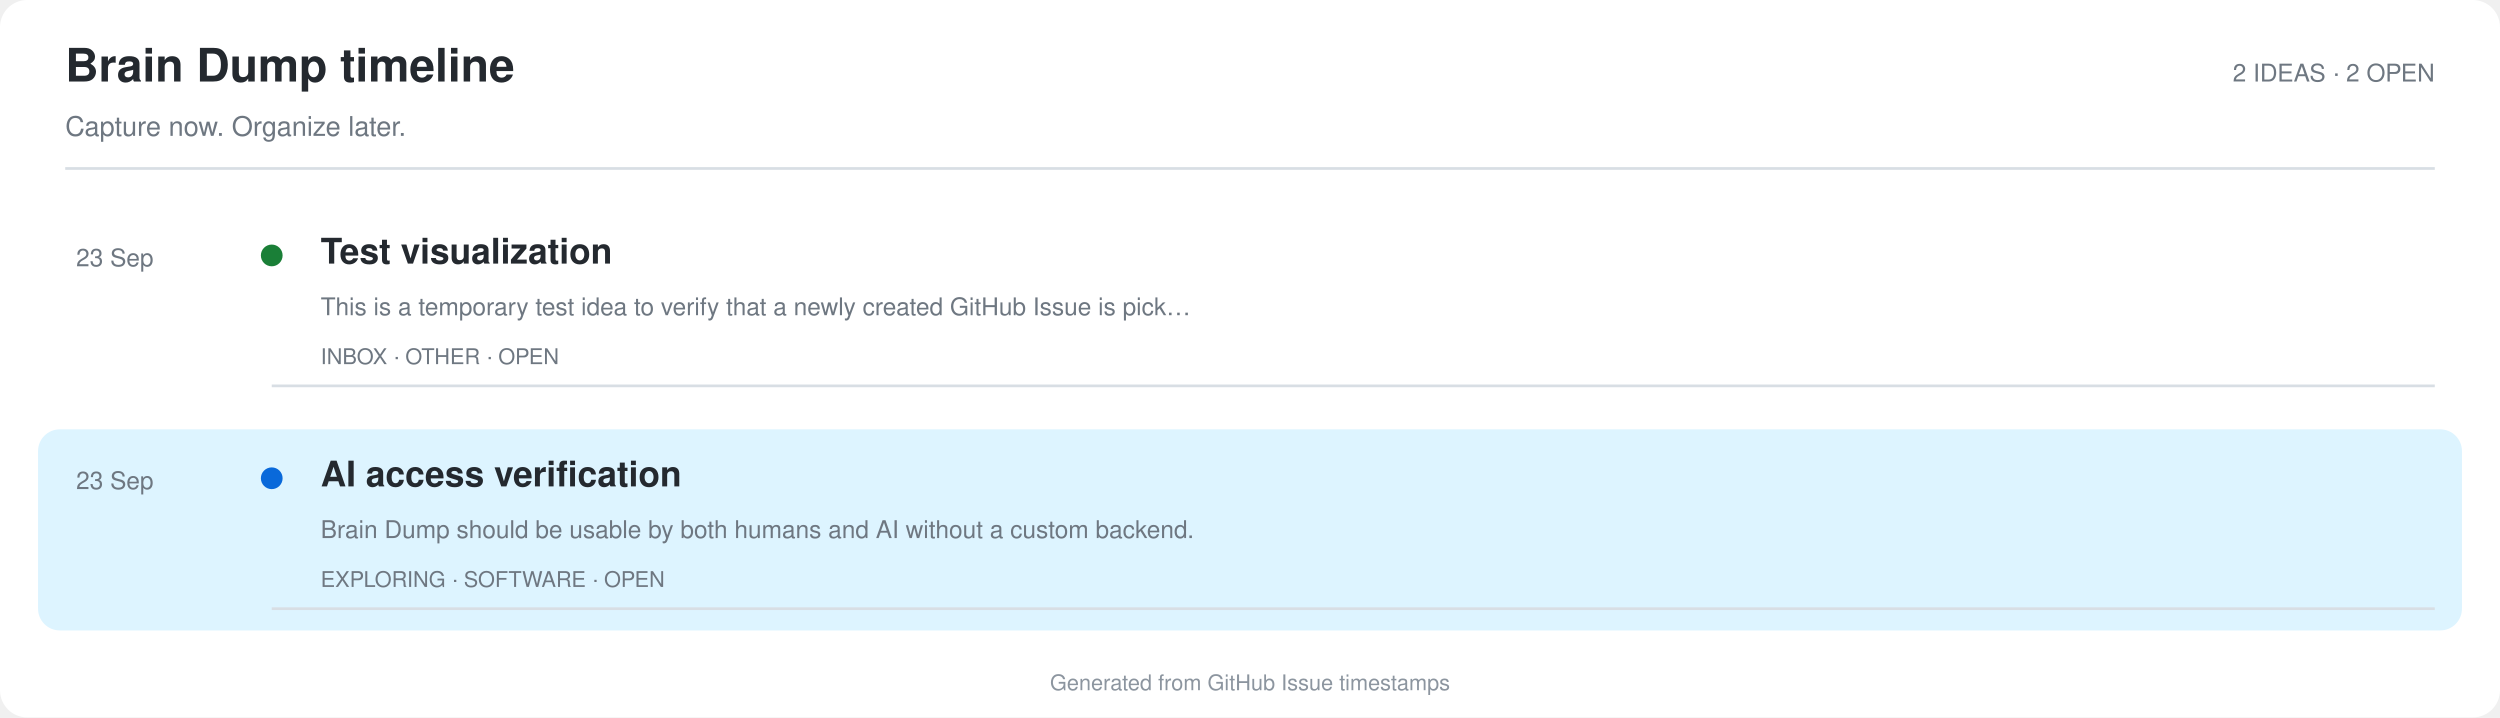
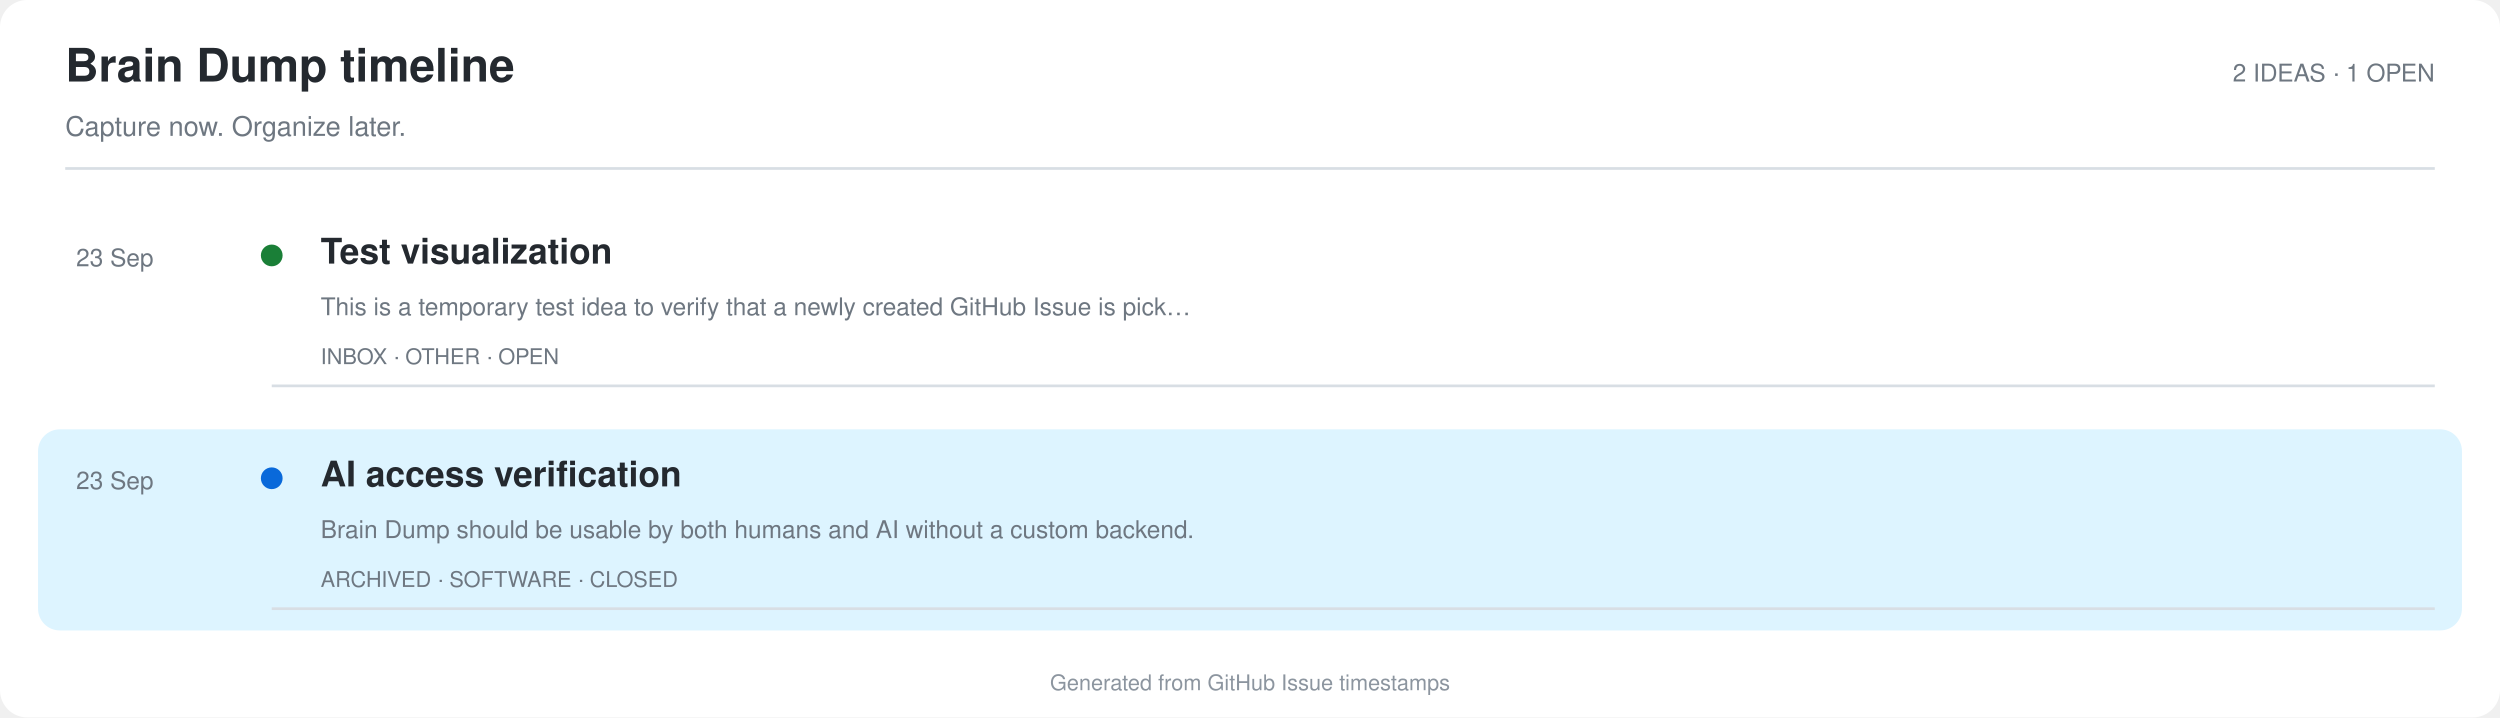
<svg xmlns="http://www.w3.org/2000/svg" width="920" height="264" viewBox="0 0 920 264" role="img" aria-labelledby="title desc">
  <rect width="100%" height="100%" rx="10" fill="#ffffff" />
  <text x="24" y="30" fill="#24292f" font-family="-apple-system,BlinkMacSystemFont,'Segoe UI',Helvetica,Arial,sans-serif" font-size="17" font-weight="700">Brain Dump timeline</text>
  <text x="24" y="50" fill="#6e7781" font-family="-apple-system,BlinkMacSystemFont,'Segoe UI',Helvetica,Arial,sans-serif" font-size="10">Capture now. Organize later.</text>
-   <text x="896" y="30" text-anchor="end" fill="#6e7781" font-family="-apple-system,BlinkMacSystemFont,'Segoe UI',Helvetica,Arial,sans-serif" font-size="9">2 IDEAS · 2 OPEN</text>
+   <text x="896" y="30" text-anchor="end" fill="#6e7781" font-family="-apple-system,BlinkMacSystemFont,'Segoe UI',Helvetica,Arial,sans-serif" font-size="9">2 IDEAS · 1 OPEN</text>
  <line x1="24" y1="62" x2="896" y2="62" stroke="#d8dee4" />
  <rect x="14" y="76" width="892" height="74" rx="8" fill="#ffffff" />
  <text x="28" y="98" fill="#6e7781" font-family="-apple-system,BlinkMacSystemFont,'Segoe UI',Helvetica,Arial,sans-serif" font-size="9">23 Sep</text>
  <circle cx="100" cy="94" r="4" fill="#1a7f37" />
  <text x="118" y="97" fill="#24292f" font-family="-apple-system,BlinkMacSystemFont,'Segoe UI',Helvetica,Arial,sans-serif" font-size="13" font-weight="700">Test visualization</text>
  <text x="118" y="116" fill="#6e7781" font-family="-apple-system,BlinkMacSystemFont,'Segoe UI',Helvetica,Arial,sans-serif" font-size="9">This is a temporary test idea to verify that a newly created GitHub Issue is pick…</text>
  <text x="118" y="134" fill="#6e7781" font-family="-apple-system,BlinkMacSystemFont,'Segoe UI',Helvetica,Arial,sans-serif" font-size="8">INBOX · OTHER · OPEN</text>
  <line x1="100" y1="142" x2="896" y2="142" stroke="#d8dee4" />
  <rect x="14" y="158" width="892" height="74" rx="8" fill="#ddf4ff" />
  <text x="28" y="180" fill="#6e7781" font-family="-apple-system,BlinkMacSystemFont,'Segoe UI',Helvetica,Arial,sans-serif" font-size="9">23 Sep</text>
  <circle cx="100" cy="176" r="4" fill="#0969da" />
  <text x="118" y="179" fill="#24292f" font-family="-apple-system,BlinkMacSystemFont,'Segoe UI',Helvetica,Arial,sans-serif" font-size="13" font-weight="700">AI access verification</text>
  <text x="118" y="198" fill="#6e7781" font-family="-apple-system,BlinkMacSystemFont,'Segoe UI',Helvetica,Arial,sans-serif" font-size="9">Brain Dump should be usable by both humans and AI without a custom backend.</text>
-   <text x="118" y="216" fill="#6e7781" font-family="-apple-system,BlinkMacSystemFont,'Segoe UI',Helvetica,Arial,sans-serif" font-size="8">EXPLORING · SOFTWARE · OPEN</text>
+   <text x="118" y="216" fill="#6e7781" font-family="-apple-system,BlinkMacSystemFont,'Segoe UI',Helvetica,Arial,sans-serif" font-size="8">ARCHIVED · SOFTWARE · CLOSED</text>
  <line x1="100" y1="224" x2="896" y2="224" stroke="#d8dee4" />
  <text x="460.0" y="254" text-anchor="middle" fill="#8c959f" font-family="-apple-system,BlinkMacSystemFont,'Segoe UI',Helvetica,Arial,sans-serif" font-size="8">Generated from GitHub Issue timestamps</text>
</svg>
